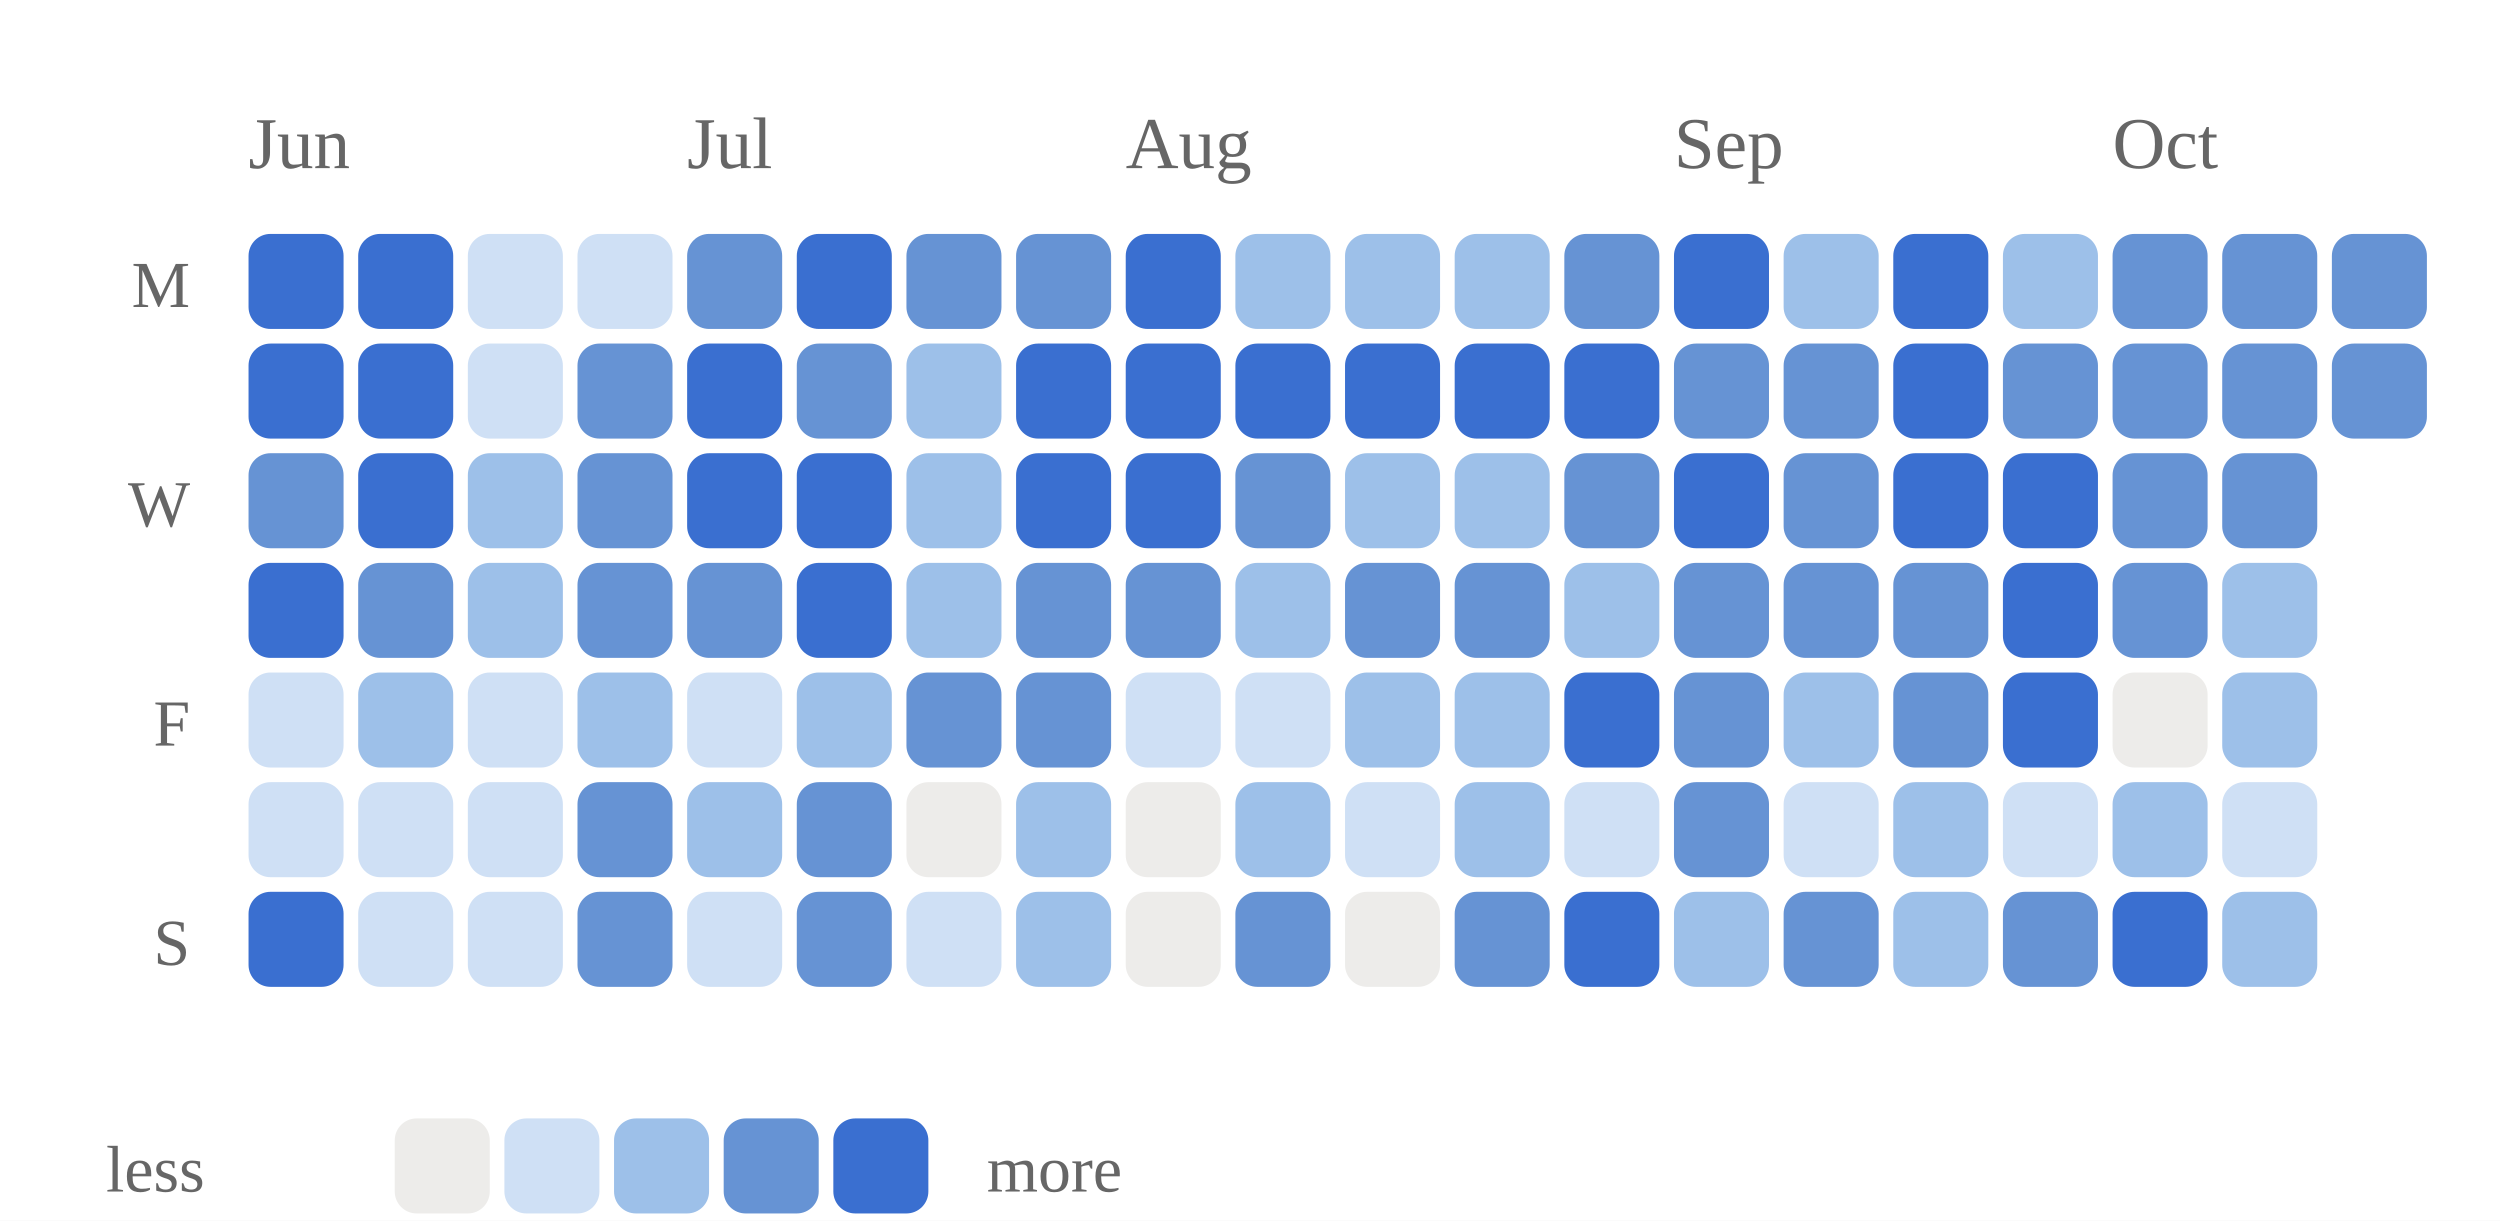
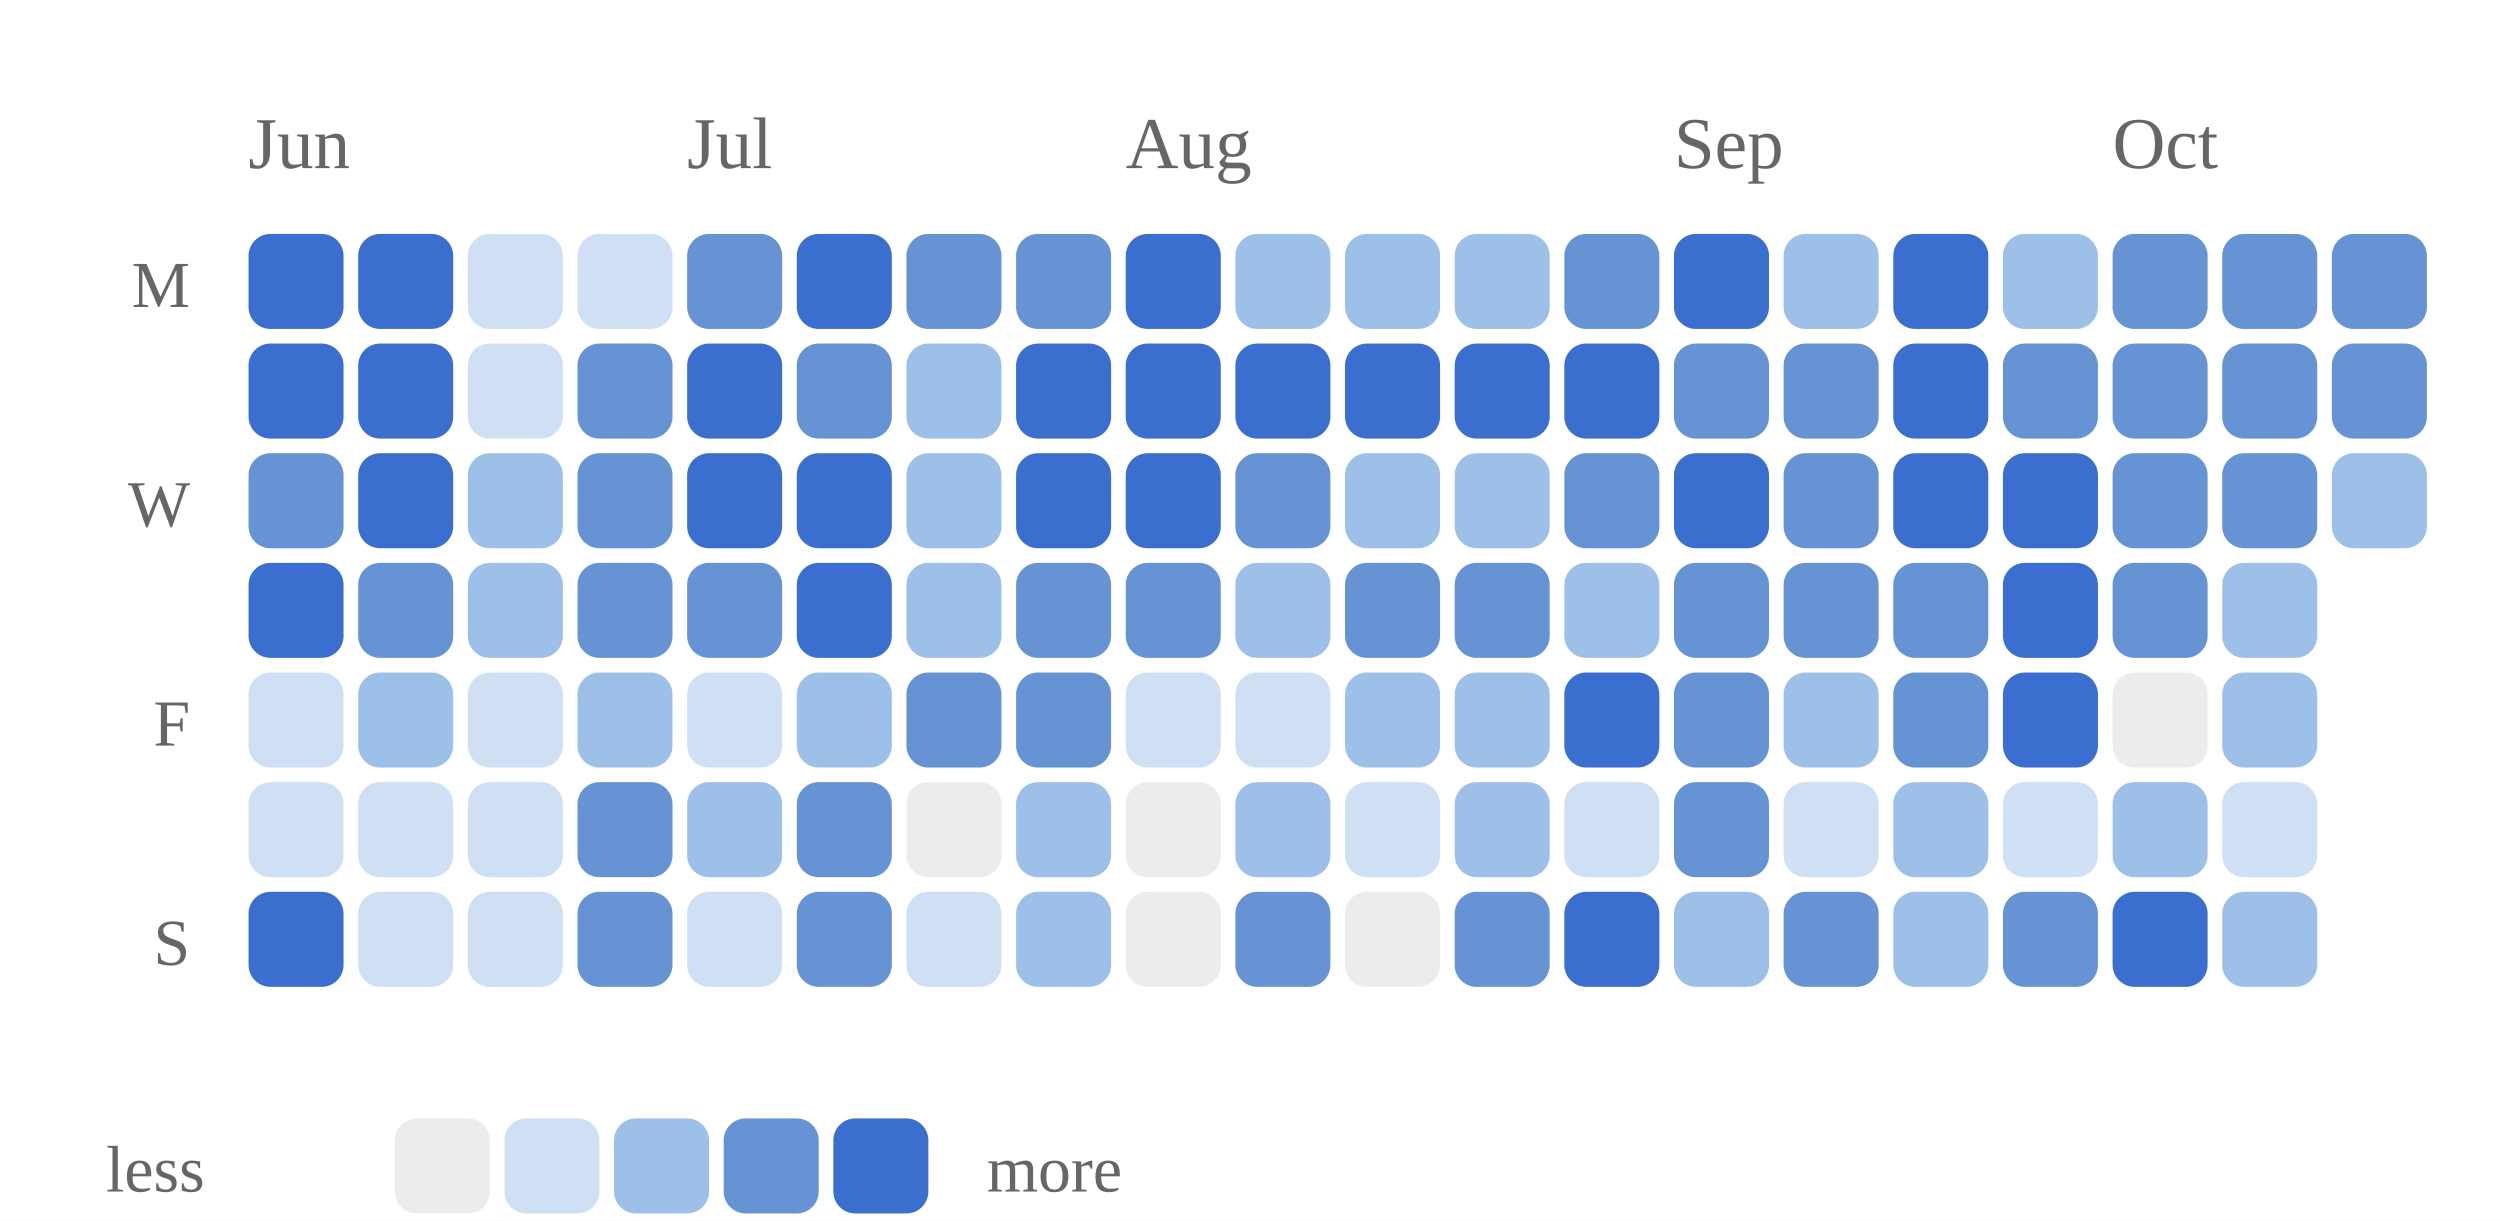
<svg xmlns="http://www.w3.org/2000/svg" viewBox="0 0 342 167" width="100%" role="img" aria-label="Daily study calendar shaded by estimated minutes of study">
  <style>
/* per-skill colour switch: set via a sk-* class on a wrapping element, read
   by the mark rules below (falls back to the neutral accent on aggregate
   charts that aren't scoped to one skill, e.g. the calendar or day-of-week) */
.sk-listening{--pc:#ccc319}
.sk-grammar{--pc:#358d35}
.sk-vocab{--pc:#1fa4d6}
.sk-reading{--pc:#7a49ca}
.sk-writing{--pc:#cd519f}
.sk-speaking{--pc:#d05739}
.p-title{fill:#1a1a1a;font-size:12px;font-weight:700}
.p-sub{fill:#666666;font-size:10px}
.p-unit{fill:#666666;font-size:10px}
.p-axis{fill:#666666;font-size:9.5px}
.p-grid{stroke:#e3e3e3;stroke-width:1;stroke-dasharray:2,3}
.p-base{stroke:#e3e3e3;stroke-width:1}
.p-tick{stroke:#e3e3e3;stroke-width:1}
.p-xlab{fill:#666666;font-size:9px;text-anchor:middle}
.p-line{fill:none;stroke:var(--pc,#3a6fd0);stroke-width:2;stroke-linejoin:round;stroke-linecap:round}
.p-area{fill:var(--pc,#3a6fd0);opacity:.12}
.p-end{fill:var(--pc,#3a6fd0);stroke:#ffffff;stroke-width:2}
.p-endlab{fill:#43454a;font-size:10px;text-anchor:end;font-weight:700}
.b-bar{fill:var(--pc,#3a6fd0)}
.b-bar:hover{fill:#29508f;opacity:.9}
.d-lab{fill:#666666;font-size:10px;text-anchor:middle}
.d-val{fill:#43454a;font-size:10px;text-anchor:middle;font-weight:700}
/* heatmap */
.hm-mon{fill:#666666;font-size:10px}
.hm-dow{fill:#666666;font-size:9px;text-anchor:end}
rect:hover{opacity:.82}
/* horizontal bars */
.h-cat{fill:#1a1a1a;font-size:12px;text-anchor:end;dominant-baseline:middle}
.h-track{fill:#e3e3e3;opacity:.5}
.h-fill{fill:var(--pc,#3a6fd0)}
.h-val{fill:#43454a;font-size:11px;font-weight:700;dominant-baseline:middle}
.ts-lab{fill:#1a1a1a;font-size:11px;font-weight:700}
.ts-val{fill:#666666;font-size:11px}
</style>
  <rect x="0" y="0" width="100%" height="100%" fill="#ffffff" />
  <text class="hm-mon" x="34" y="23">Jun</text>
  <text class="hm-mon" x="94" y="23">Jul</text>
  <text class="hm-mon" x="154" y="23">Aug</text>
  <text class="hm-mon" x="229" y="23">Sep</text>
  <text class="hm-mon" x="289" y="23">Oct</text>
  <text class="hm-dow" x="26" y="42">M</text>
  <text class="hm-dow" x="26" y="72">W</text>
  <text class="hm-dow" x="26" y="102">F</text>
  <text class="hm-dow" x="26" y="132">S</text>
  <rect x="34" y="32" width="13" height="13" rx="3" fill="#3a6fd0" />
  <rect x="34" y="47" width="13" height="13" rx="3" fill="#3a6fd0" />
  <rect x="34" y="62" width="13" height="13" rx="3" fill="#6693d4" />
  <rect x="34" y="77" width="13" height="13" rx="3" fill="#3a6fd0" />
  <rect x="34" y="92" width="13" height="13" rx="3" fill="#cfe0f5" />
  <rect x="34" y="107" width="13" height="13" rx="3" fill="#cfe0f5" />
  <rect x="34" y="122" width="13" height="13" rx="3" fill="#3a6fd0" />
  <rect x="49" y="32" width="13" height="13" rx="3" fill="#3a6fd0" />
  <rect x="49" y="47" width="13" height="13" rx="3" fill="#3a6fd0" />
  <rect x="49" y="62" width="13" height="13" rx="3" fill="#3a6fd0" />
  <rect x="49" y="77" width="13" height="13" rx="3" fill="#6693d4" />
  <rect x="49" y="92" width="13" height="13" rx="3" fill="#9dc0e9" />
  <rect x="49" y="107" width="13" height="13" rx="3" fill="#cfe0f5" />
  <rect x="49" y="122" width="13" height="13" rx="3" fill="#cfe0f5" />
  <rect x="64" y="32" width="13" height="13" rx="3" fill="#cfe0f5" />
  <rect x="64" y="47" width="13" height="13" rx="3" fill="#cfe0f5" />
  <rect x="64" y="62" width="13" height="13" rx="3" fill="#9dc0e9" />
  <rect x="64" y="77" width="13" height="13" rx="3" fill="#9dc0e9" />
  <rect x="64" y="92" width="13" height="13" rx="3" fill="#cfe0f5" />
  <rect x="64" y="107" width="13" height="13" rx="3" fill="#cfe0f5" />
  <rect x="64" y="122" width="13" height="13" rx="3" fill="#cfe0f5" />
  <rect x="79" y="32" width="13" height="13" rx="3" fill="#cfe0f5" />
  <rect x="79" y="47" width="13" height="13" rx="3" fill="#6693d4" />
  <rect x="79" y="62" width="13" height="13" rx="3" fill="#6693d4" />
  <rect x="79" y="77" width="13" height="13" rx="3" fill="#6693d4" />
  <rect x="79" y="92" width="13" height="13" rx="3" fill="#9dc0e9" />
  <rect x="79" y="107" width="13" height="13" rx="3" fill="#6693d4" />
  <rect x="79" y="122" width="13" height="13" rx="3" fill="#6693d4" />
  <rect x="94" y="32" width="13" height="13" rx="3" fill="#6693d4" />
  <rect x="94" y="47" width="13" height="13" rx="3" fill="#3a6fd0" />
  <rect x="94" y="62" width="13" height="13" rx="3" fill="#3a6fd0" />
  <rect x="94" y="77" width="13" height="13" rx="3" fill="#6693d4" />
  <rect x="94" y="92" width="13" height="13" rx="3" fill="#cfe0f5" />
  <rect x="94" y="107" width="13" height="13" rx="3" fill="#9dc0e9" />
  <rect x="94" y="122" width="13" height="13" rx="3" fill="#cfe0f5" />
  <rect x="109" y="32" width="13" height="13" rx="3" fill="#3a6fd0" />
  <rect x="109" y="47" width="13" height="13" rx="3" fill="#6693d4" />
  <rect x="109" y="62" width="13" height="13" rx="3" fill="#3a6fd0" />
  <rect x="109" y="77" width="13" height="13" rx="3" fill="#3a6fd0" />
  <rect x="109" y="92" width="13" height="13" rx="3" fill="#9dc0e9" />
  <rect x="109" y="107" width="13" height="13" rx="3" fill="#6693d4" />
  <rect x="109" y="122" width="13" height="13" rx="3" fill="#6693d4" />
  <rect x="124" y="32" width="13" height="13" rx="3" fill="#6693d4" />
  <rect x="124" y="47" width="13" height="13" rx="3" fill="#9dc0e9" />
  <rect x="124" y="62" width="13" height="13" rx="3" fill="#9dc0e9" />
  <rect x="124" y="77" width="13" height="13" rx="3" fill="#9dc0e9" />
  <rect x="124" y="92" width="13" height="13" rx="3" fill="#6693d4" />
  <rect x="124" y="107" width="13" height="13" rx="3" fill="#edecea" />
  <rect x="124" y="122" width="13" height="13" rx="3" fill="#cfe0f5" />
  <rect x="139" y="32" width="13" height="13" rx="3" fill="#6693d4" />
  <rect x="139" y="47" width="13" height="13" rx="3" fill="#3a6fd0" />
  <rect x="139" y="62" width="13" height="13" rx="3" fill="#3a6fd0" />
  <rect x="139" y="77" width="13" height="13" rx="3" fill="#6693d4" />
  <rect x="139" y="92" width="13" height="13" rx="3" fill="#6693d4" />
  <rect x="139" y="107" width="13" height="13" rx="3" fill="#9dc0e9" />
  <rect x="139" y="122" width="13" height="13" rx="3" fill="#9dc0e9" />
  <rect x="154" y="32" width="13" height="13" rx="3" fill="#3a6fd0" />
  <rect x="154" y="47" width="13" height="13" rx="3" fill="#3a6fd0" />
  <rect x="154" y="62" width="13" height="13" rx="3" fill="#3a6fd0" />
  <rect x="154" y="77" width="13" height="13" rx="3" fill="#6693d4" />
  <rect x="154" y="92" width="13" height="13" rx="3" fill="#cfe0f5" />
  <rect x="154" y="107" width="13" height="13" rx="3" fill="#edecea" />
  <rect x="154" y="122" width="13" height="13" rx="3" fill="#edecea" />
  <rect x="169" y="32" width="13" height="13" rx="3" fill="#9dc0e9" />
  <rect x="169" y="47" width="13" height="13" rx="3" fill="#3a6fd0" />
  <rect x="169" y="62" width="13" height="13" rx="3" fill="#6693d4" />
  <rect x="169" y="77" width="13" height="13" rx="3" fill="#9dc0e9" />
  <rect x="169" y="92" width="13" height="13" rx="3" fill="#cfe0f5" />
  <rect x="169" y="107" width="13" height="13" rx="3" fill="#9dc0e9" />
  <rect x="169" y="122" width="13" height="13" rx="3" fill="#6693d4" />
  <rect x="184" y="32" width="13" height="13" rx="3" fill="#9dc0e9" />
  <rect x="184" y="47" width="13" height="13" rx="3" fill="#3a6fd0" />
  <rect x="184" y="62" width="13" height="13" rx="3" fill="#9dc0e9" />
  <rect x="184" y="77" width="13" height="13" rx="3" fill="#6693d4" />
  <rect x="184" y="92" width="13" height="13" rx="3" fill="#9dc0e9" />
  <rect x="184" y="107" width="13" height="13" rx="3" fill="#cfe0f5" />
  <rect x="184" y="122" width="13" height="13" rx="3" fill="#edecea" />
  <rect x="199" y="32" width="13" height="13" rx="3" fill="#9dc0e9" />
  <rect x="199" y="47" width="13" height="13" rx="3" fill="#3a6fd0" />
  <rect x="199" y="62" width="13" height="13" rx="3" fill="#9dc0e9" />
  <rect x="199" y="77" width="13" height="13" rx="3" fill="#6693d4" />
  <rect x="199" y="92" width="13" height="13" rx="3" fill="#9dc0e9" />
  <rect x="199" y="107" width="13" height="13" rx="3" fill="#9dc0e9" />
  <rect x="199" y="122" width="13" height="13" rx="3" fill="#6693d4" />
  <rect x="214" y="32" width="13" height="13" rx="3" fill="#6693d4" />
  <rect x="214" y="47" width="13" height="13" rx="3" fill="#3a6fd0" />
  <rect x="214" y="62" width="13" height="13" rx="3" fill="#6693d4" />
  <rect x="214" y="77" width="13" height="13" rx="3" fill="#9dc0e9" />
  <rect x="214" y="92" width="13" height="13" rx="3" fill="#3a6fd0" />
  <rect x="214" y="107" width="13" height="13" rx="3" fill="#cfe0f5" />
  <rect x="214" y="122" width="13" height="13" rx="3" fill="#3a6fd0" />
  <rect x="229" y="32" width="13" height="13" rx="3" fill="#3a6fd0" />
  <rect x="229" y="47" width="13" height="13" rx="3" fill="#6693d4" />
  <rect x="229" y="62" width="13" height="13" rx="3" fill="#3a6fd0" />
  <rect x="229" y="77" width="13" height="13" rx="3" fill="#6693d4" />
  <rect x="229" y="92" width="13" height="13" rx="3" fill="#6693d4" />
  <rect x="229" y="107" width="13" height="13" rx="3" fill="#6693d4" />
  <rect x="229" y="122" width="13" height="13" rx="3" fill="#9dc0e9" />
  <rect x="244" y="32" width="13" height="13" rx="3" fill="#9dc0e9" />
  <rect x="244" y="47" width="13" height="13" rx="3" fill="#6693d4" />
  <rect x="244" y="62" width="13" height="13" rx="3" fill="#6693d4" />
  <rect x="244" y="77" width="13" height="13" rx="3" fill="#6693d4" />
  <rect x="244" y="92" width="13" height="13" rx="3" fill="#9dc0e9" />
  <rect x="244" y="107" width="13" height="13" rx="3" fill="#cfe0f5" />
  <rect x="244" y="122" width="13" height="13" rx="3" fill="#6693d4" />
  <rect x="259" y="32" width="13" height="13" rx="3" fill="#3a6fd0" />
  <rect x="259" y="47" width="13" height="13" rx="3" fill="#3a6fd0" />
  <rect x="259" y="62" width="13" height="13" rx="3" fill="#3a6fd0" />
  <rect x="259" y="77" width="13" height="13" rx="3" fill="#6693d4" />
  <rect x="259" y="92" width="13" height="13" rx="3" fill="#6693d4" />
  <rect x="259" y="107" width="13" height="13" rx="3" fill="#9dc0e9" />
  <rect x="259" y="122" width="13" height="13" rx="3" fill="#9dc0e9" />
  <rect x="274" y="32" width="13" height="13" rx="3" fill="#9dc0e9" />
  <rect x="274" y="47" width="13" height="13" rx="3" fill="#6693d4" />
  <rect x="274" y="62" width="13" height="13" rx="3" fill="#3a6fd0" />
  <rect x="274" y="77" width="13" height="13" rx="3" fill="#3a6fd0" />
  <rect x="274" y="92" width="13" height="13" rx="3" fill="#3a6fd0" />
  <rect x="274" y="107" width="13" height="13" rx="3" fill="#cfe0f5" />
  <rect x="274" y="122" width="13" height="13" rx="3" fill="#6693d4" />
  <rect x="289" y="32" width="13" height="13" rx="3" fill="#6693d4" />
  <rect x="289" y="47" width="13" height="13" rx="3" fill="#6693d4" />
  <rect x="289" y="62" width="13" height="13" rx="3" fill="#6693d4" />
  <rect x="289" y="77" width="13" height="13" rx="3" fill="#6693d4" />
  <rect x="289" y="92" width="13" height="13" rx="3" fill="#edecea" />
  <rect x="289" y="107" width="13" height="13" rx="3" fill="#9dc0e9" />
  <rect x="289" y="122" width="13" height="13" rx="3" fill="#3a6fd0" />
  <rect x="304" y="32" width="13" height="13" rx="3" fill="#6693d4" />
  <rect x="304" y="47" width="13" height="13" rx="3" fill="#6693d4" />
  <rect x="304" y="62" width="13" height="13" rx="3" fill="#6693d4" />
  <rect x="304" y="77" width="13" height="13" rx="3" fill="#9dc0e9" />
  <rect x="304" y="92" width="13" height="13" rx="3" fill="#9dc0e9" />
  <rect x="304" y="107" width="13" height="13" rx="3" fill="#cfe0f5" />
  <rect x="304" y="122" width="13" height="13" rx="3" fill="#9dc0e9" />
  <rect x="319" y="32" width="13" height="13" rx="3" fill="#6693d4" />
  <rect x="319" y="47" width="13" height="13" rx="3" fill="#6693d4" />
+   <rect x="319" y="62" width="13" height="13" rx="3" fill="#9dc0e9" />
  <text class="hm-dow" x="28" y="163">less</text>
  <rect x="54" y="153" width="13" height="13" rx="3" fill="#edecea" />
  <rect x="69" y="153" width="13" height="13" rx="3" fill="#cfe0f5" />
  <rect x="84" y="153" width="13" height="13" rx="3" fill="#9dc0e9" />
  <rect x="99" y="153" width="13" height="13" rx="3" fill="#6693d4" />
  <rect x="114" y="153" width="13" height="13" rx="3" fill="#3a6fd0" />
  <text class="hm-dow" style="text-anchor:start" x="135" y="163">more</text>
</svg>
